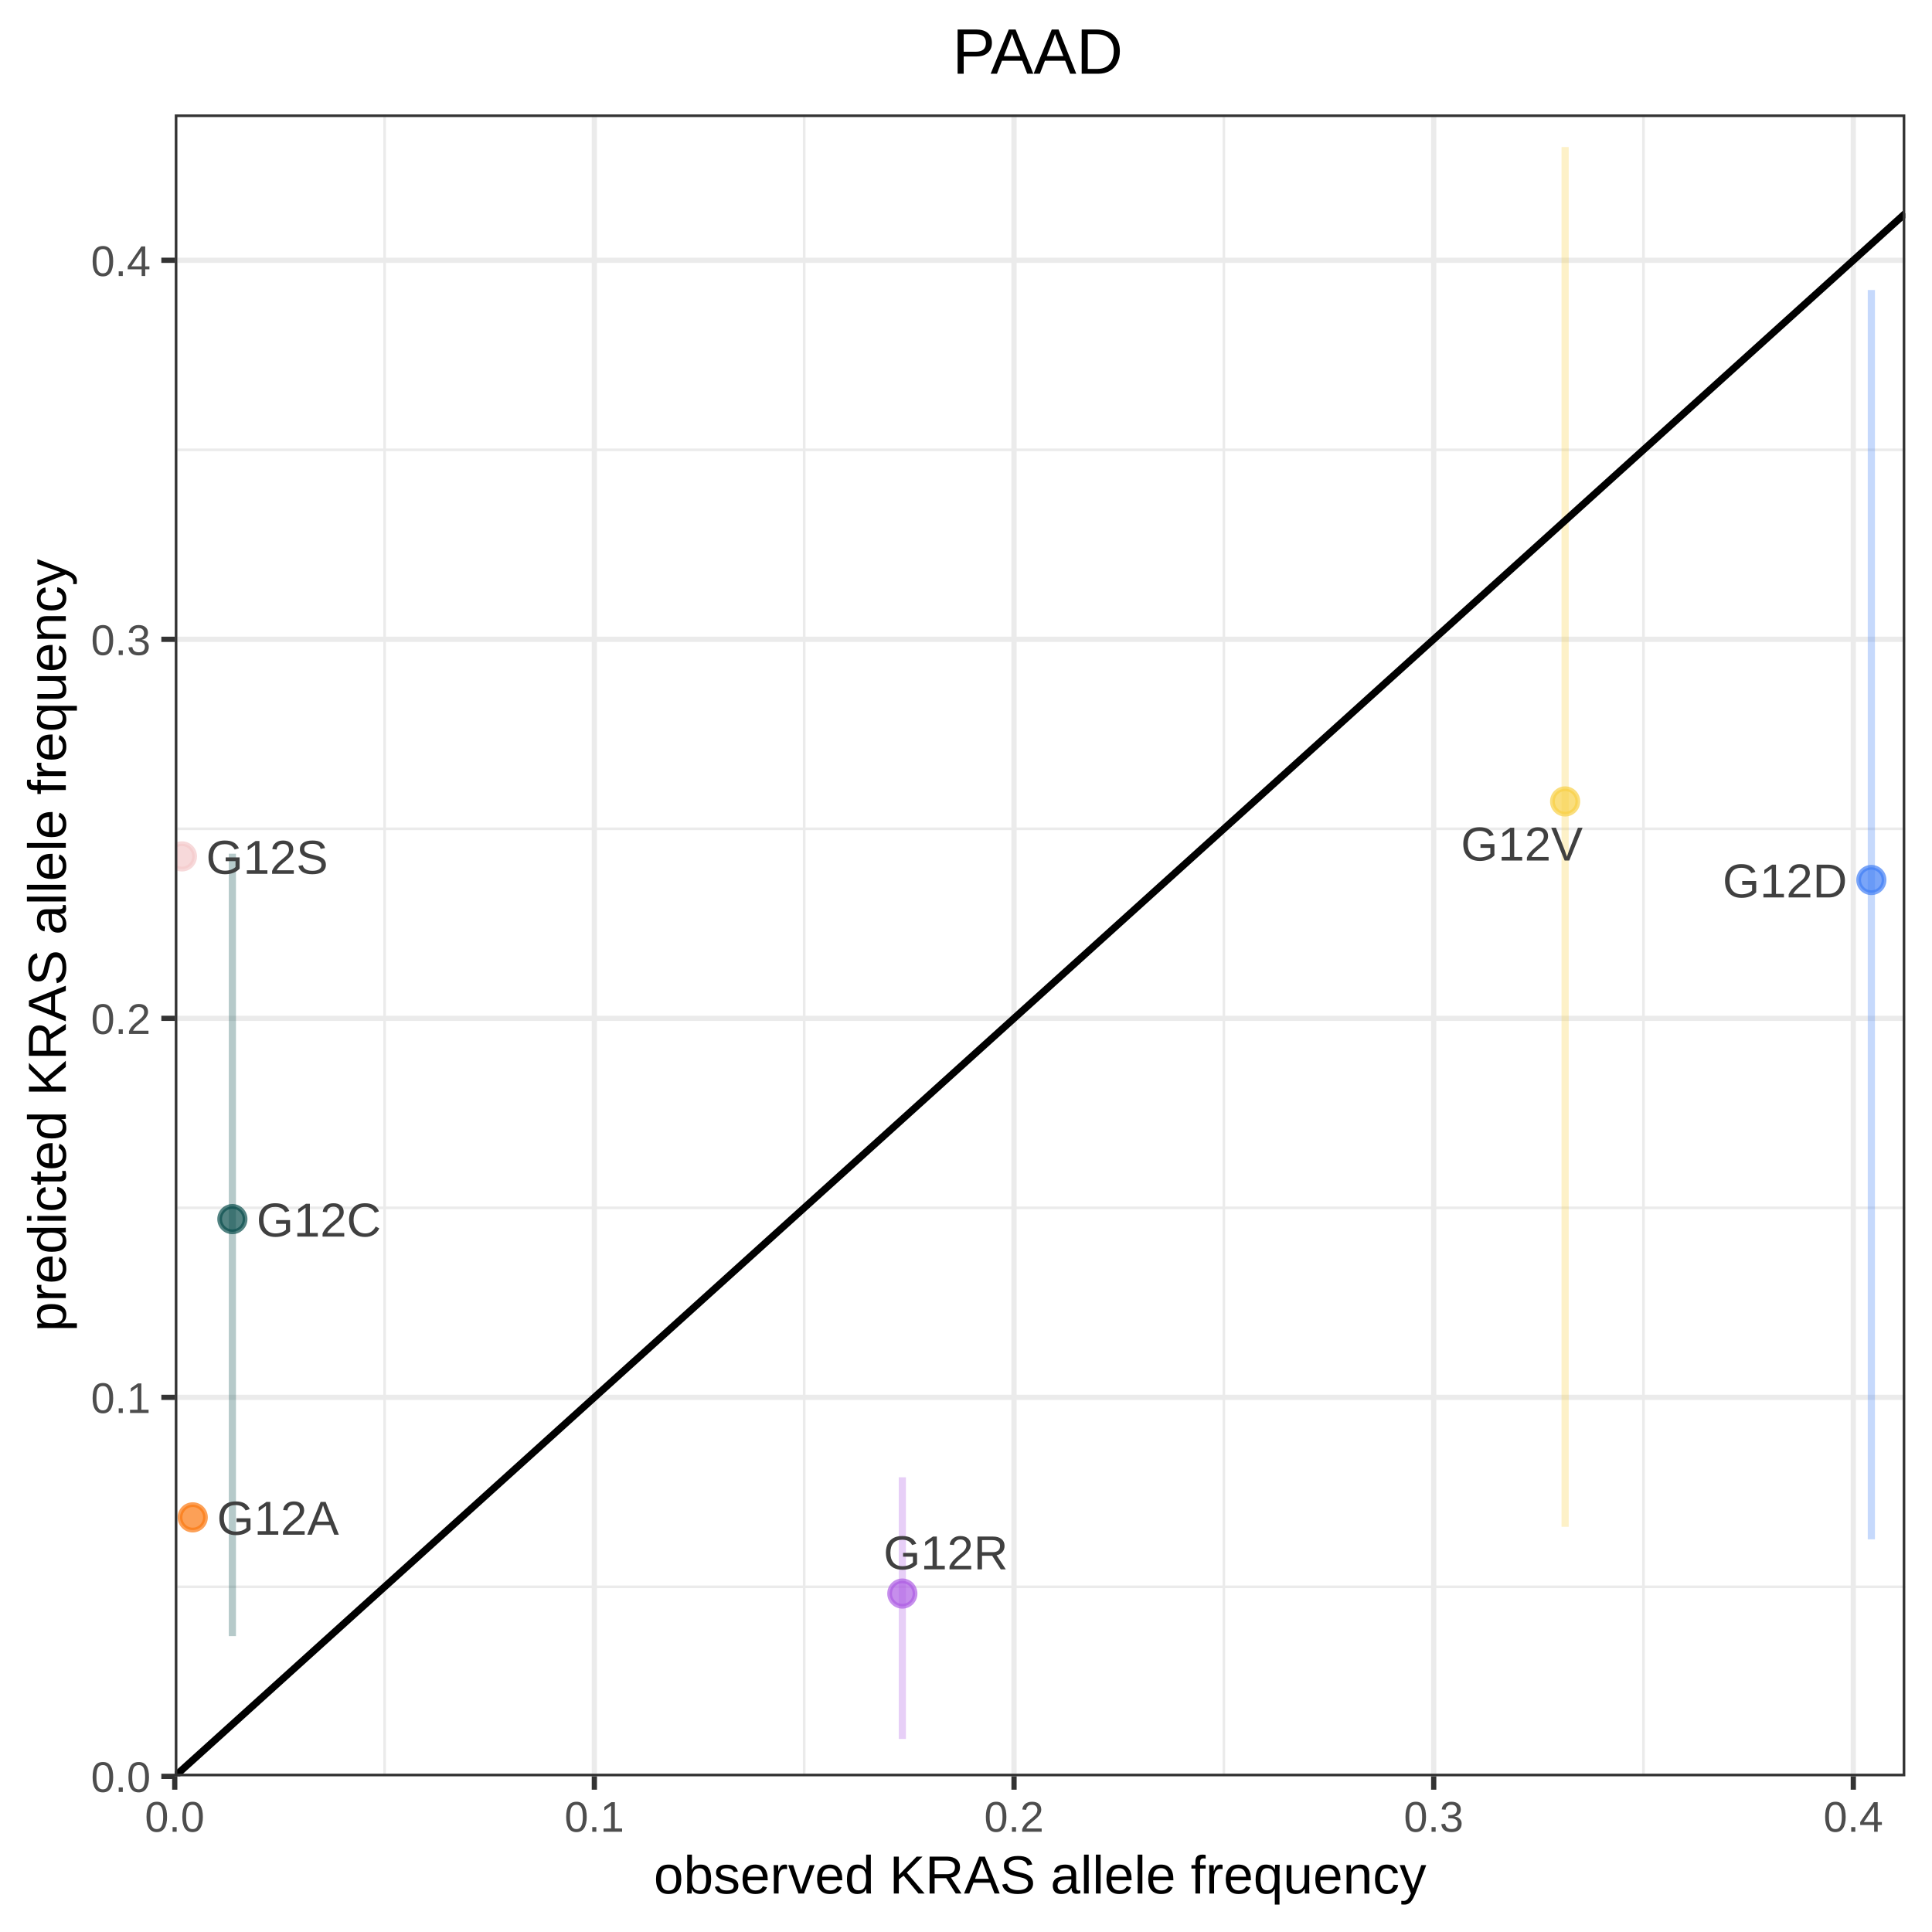
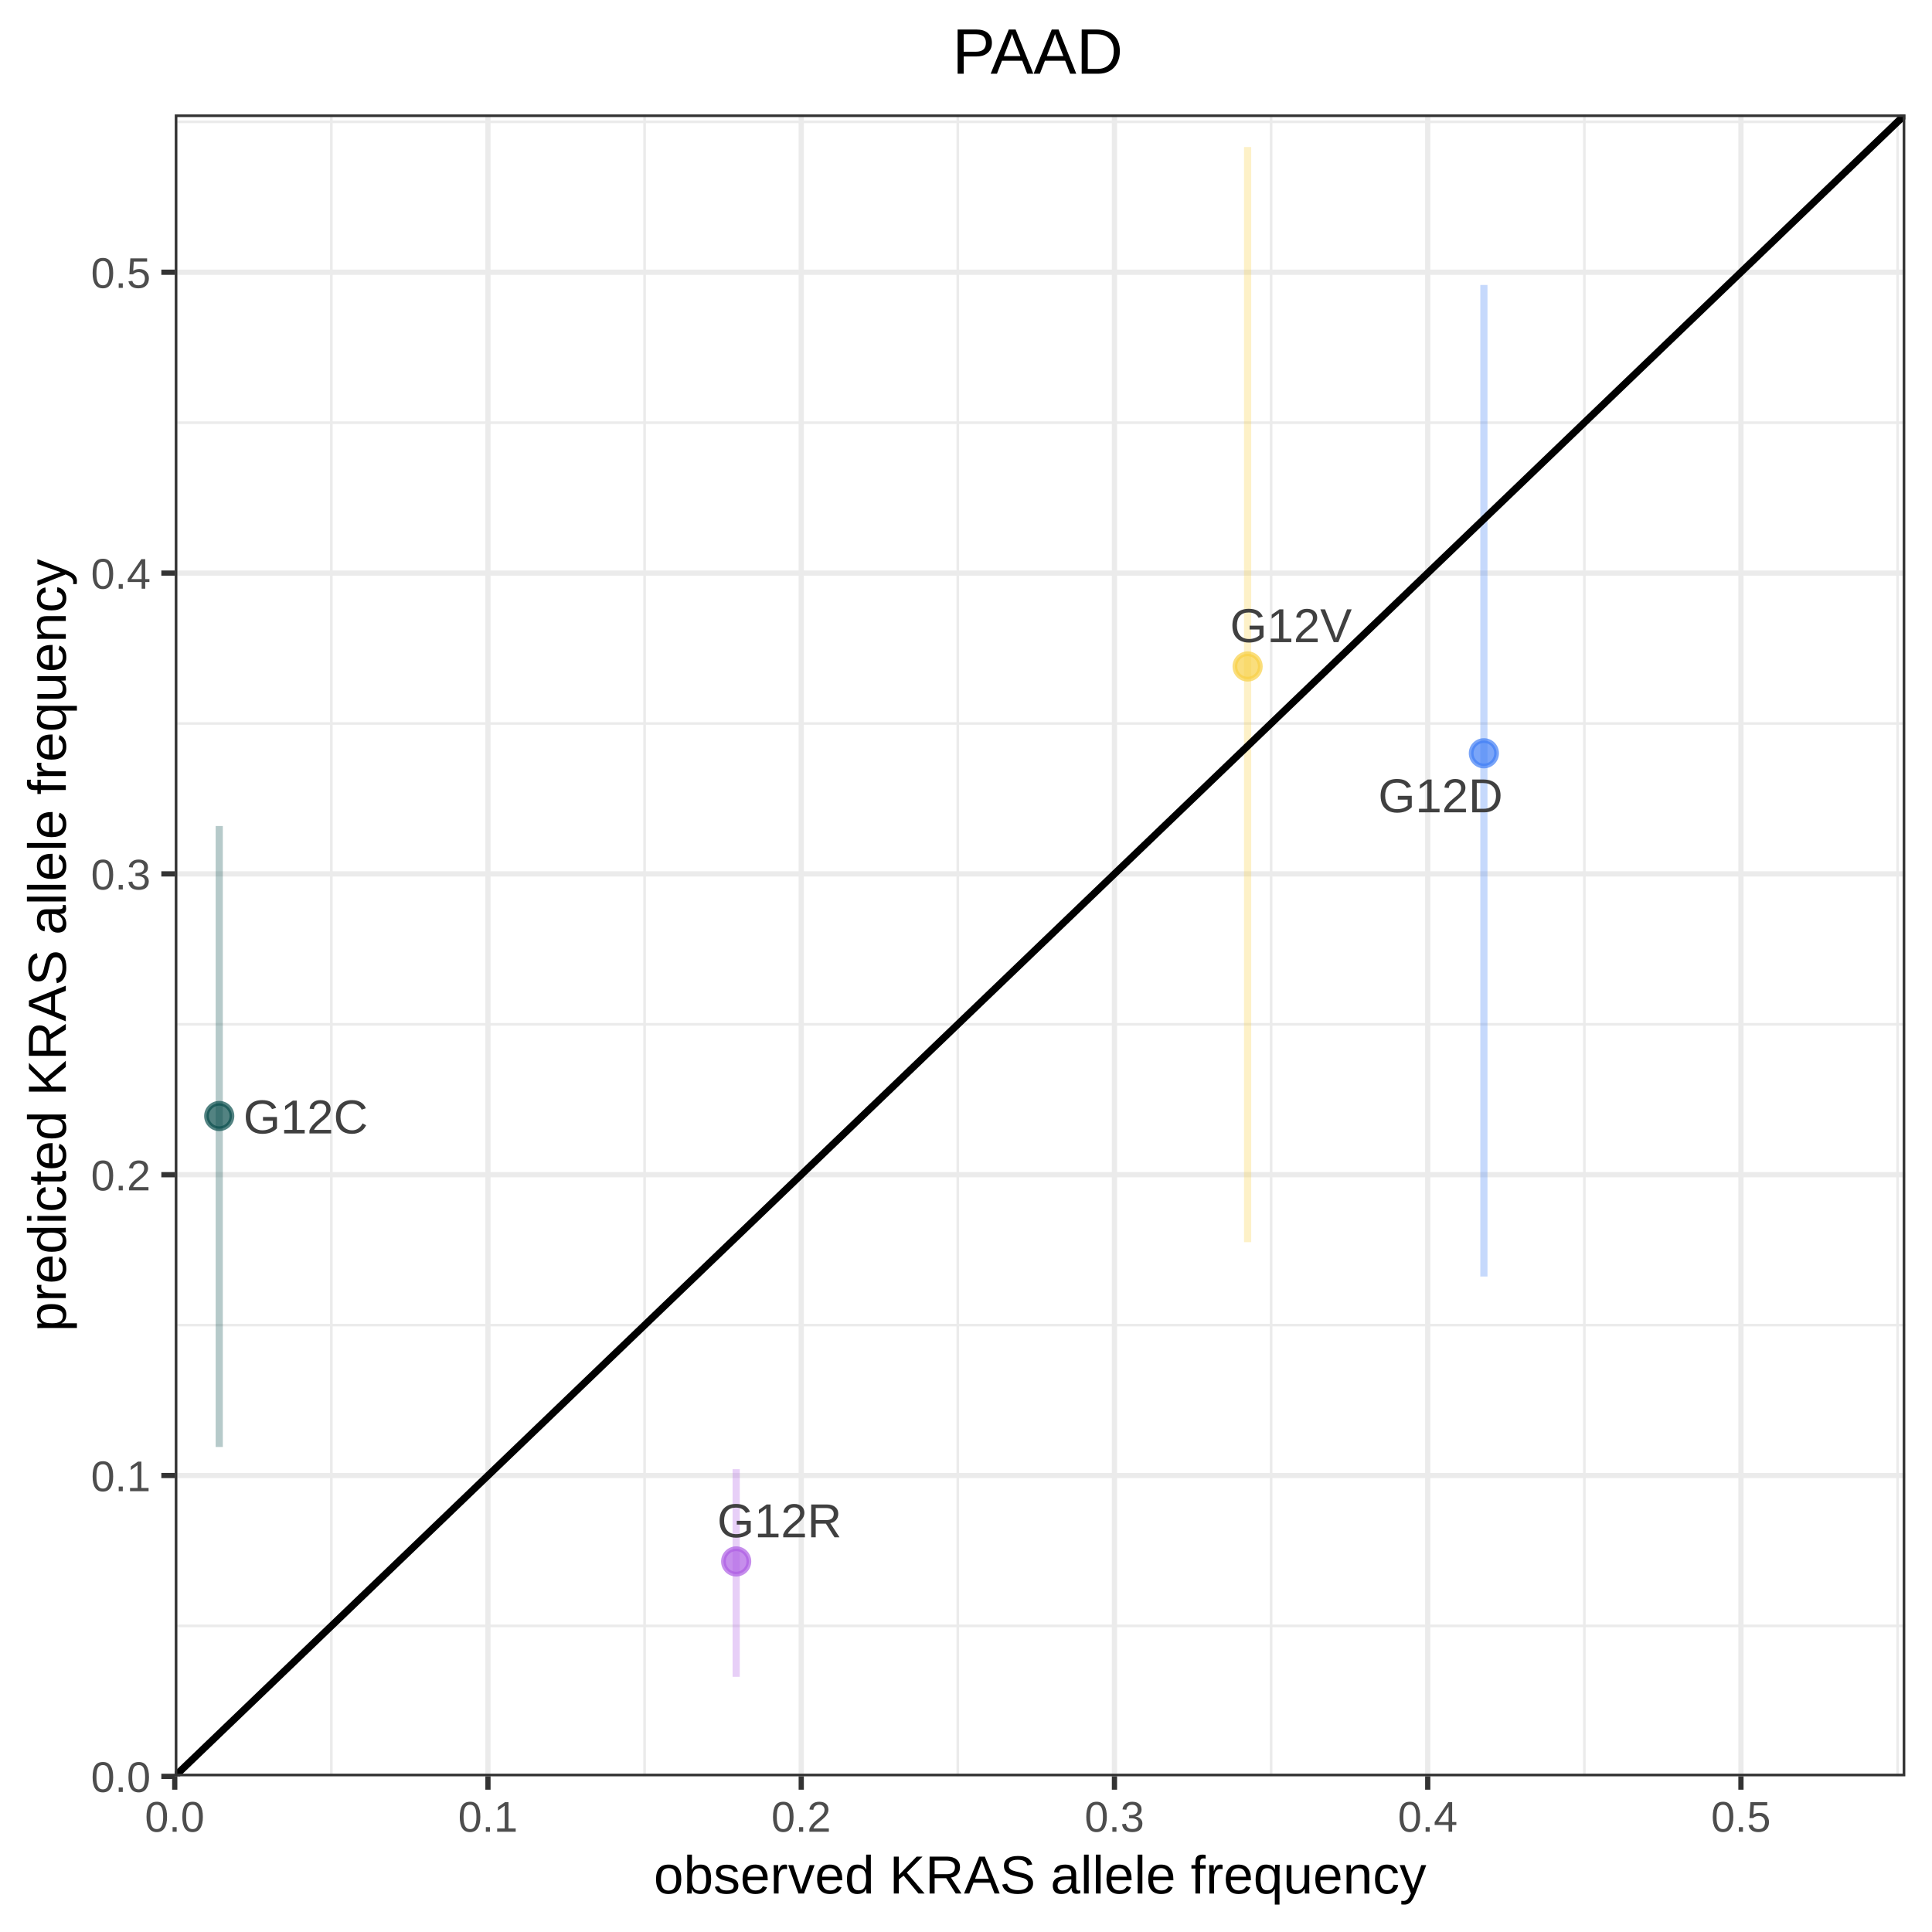
<svg xmlns="http://www.w3.org/2000/svg" viewBox="0 0 288.00 288.00">
  <defs>
    <style type="text/css">
    line, polyline, polygon, path, rect, circle {
      fill: none;
      stroke: #000000;
      stroke-linecap: round;
      stroke-linejoin: round;
      stroke-miterlimit: 10.00;
    }
  </style>
  </defs>
  <rect width="100%" height="100%" style="stroke: none; fill: #FFFFFF;" />
  <rect x="0.00" y="0.00" width="288.00" height="288.00" style="stroke-width: 0.78; stroke: #FFFFFF; fill: #FFFFFF;" />
  <defs>
    <clipPath id="cpMjYuMDV8Mjg0LjAxfDI2NC44MHwxNy4wNg==">
      <rect x="26.05" y="17.06" width="257.97" height="247.73" />
    </clipPath>
  </defs>
  <rect x="26.05" y="17.06" width="257.97" height="247.73" style="stroke-width: 0.78; stroke: none; fill: #FFFFFF;" clip-path="url(#cpMjYuMDV8Mjg0LjAxfDI2NC44MHwxNy4wNg==)" />
-   <polyline points="26.05,236.55 284.01,236.55 " style="stroke-width: 0.39; stroke: #EBEBEB; stroke-linecap: butt;" clip-path="url(#cpMjYuMDV8Mjg0LjAxfDI2NC44MHwxNy4wNg==)" />
-   <polyline points="26.05,180.05 284.01,180.05 " style="stroke-width: 0.39; stroke: #EBEBEB; stroke-linecap: butt;" clip-path="url(#cpMjYuMDV8Mjg0LjAxfDI2NC44MHwxNy4wNg==)" />
-   <polyline points="26.05,123.55 284.01,123.55 " style="stroke-width: 0.39; stroke: #EBEBEB; stroke-linecap: butt;" clip-path="url(#cpMjYuMDV8Mjg0LjAxfDI2NC44MHwxNy4wNg==)" />
-   <polyline points="26.05,67.05 284.01,67.05 " style="stroke-width: 0.39; stroke: #EBEBEB; stroke-linecap: butt;" clip-path="url(#cpMjYuMDV8Mjg0LjAxfDI2NC44MHwxNy4wNg==)" />
-   <polyline points="57.33,264.80 57.33,17.06 " style="stroke-width: 0.39; stroke: #EBEBEB; stroke-linecap: butt;" clip-path="url(#cpMjYuMDV8Mjg0LjAxfDI2NC44MHwxNy4wNg==)" />
-   <polyline points="119.88,264.80 119.88,17.06 " style="stroke-width: 0.39; stroke: #EBEBEB; stroke-linecap: butt;" clip-path="url(#cpMjYuMDV8Mjg0LjAxfDI2NC44MHwxNy4wNg==)" />
-   <polyline points="182.44,264.80 182.44,17.06 " style="stroke-width: 0.39; stroke: #EBEBEB; stroke-linecap: butt;" clip-path="url(#cpMjYuMDV8Mjg0LjAxfDI2NC44MHwxNy4wNg==)" />
-   <polyline points="244.99,264.80 244.99,17.06 " style="stroke-width: 0.39; stroke: #EBEBEB; stroke-linecap: butt;" clip-path="url(#cpMjYuMDV8Mjg0LjAxfDI2NC44MHwxNy4wNg==)" />
+   <polyline points="26.05,242.37 284.01,242.37 " style="stroke-width: 0.39; stroke: #EBEBEB; stroke-linecap: butt;" clip-path="url(#cpMjYuMDV8Mjg0LjAxfDI2NC44MHwxNy4wNg==)" />
+   <polyline points="26.05,197.53 284.01,197.53 " style="stroke-width: 0.39; stroke: #EBEBEB; stroke-linecap: butt;" clip-path="url(#cpMjYuMDV8Mjg0LjAxfDI2NC44MHwxNy4wNg==)" />
+   <polyline points="26.05,152.69 284.01,152.69 " style="stroke-width: 0.39; stroke: #EBEBEB; stroke-linecap: butt;" clip-path="url(#cpMjYuMDV8Mjg0LjAxfDI2NC44MHwxNy4wNg==)" />
+   <polyline points="26.05,107.85 284.01,107.85 " style="stroke-width: 0.39; stroke: #EBEBEB; stroke-linecap: butt;" clip-path="url(#cpMjYuMDV8Mjg0LjAxfDI2NC44MHwxNy4wNg==)" />
+   <polyline points="26.05,63.01 284.01,63.01 " style="stroke-width: 0.39; stroke: #EBEBEB; stroke-linecap: butt;" clip-path="url(#cpMjYuMDV8Mjg0LjAxfDI2NC44MHwxNy4wNg==)" />
+   <polyline points="26.05,18.16 284.01,18.16 " style="stroke-width: 0.39; stroke: #EBEBEB; stroke-linecap: butt;" clip-path="url(#cpMjYuMDV8Mjg0LjAxfDI2NC44MHwxNy4wNg==)" />
+   <polyline points="49.39,264.80 49.39,17.06 " style="stroke-width: 0.39; stroke: #EBEBEB; stroke-linecap: butt;" clip-path="url(#cpMjYuMDV8Mjg0LjAxfDI2NC44MHwxNy4wNg==)" />
+   <polyline points="96.09,264.80 96.09,17.06 " style="stroke-width: 0.39; stroke: #EBEBEB; stroke-linecap: butt;" clip-path="url(#cpMjYuMDV8Mjg0LjAxfDI2NC44MHwxNy4wNg==)" />
+   <polyline points="142.78,264.80 142.78,17.06 " style="stroke-width: 0.39; stroke: #EBEBEB; stroke-linecap: butt;" clip-path="url(#cpMjYuMDV8Mjg0LjAxfDI2NC44MHwxNy4wNg==)" />
+   <polyline points="189.48,264.80 189.48,17.06 " style="stroke-width: 0.39; stroke: #EBEBEB; stroke-linecap: butt;" clip-path="url(#cpMjYuMDV8Mjg0LjAxfDI2NC44MHwxNy4wNg==)" />
+   <polyline points="236.18,264.80 236.18,17.06 " style="stroke-width: 0.39; stroke: #EBEBEB; stroke-linecap: butt;" clip-path="url(#cpMjYuMDV8Mjg0LjAxfDI2NC44MHwxNy4wNg==)" />
+   <polyline points="282.87,264.80 282.87,17.06 " style="stroke-width: 0.39; stroke: #EBEBEB; stroke-linecap: butt;" clip-path="url(#cpMjYuMDV8Mjg0LjAxfDI2NC44MHwxNy4wNg==)" />
  <polyline points="26.05,264.80 284.01,264.80 " style="stroke-width: 0.78; stroke: #EBEBEB; stroke-linecap: butt;" clip-path="url(#cpMjYuMDV8Mjg0LjAxfDI2NC44MHwxNy4wNg==)" />
-   <polyline points="26.05,208.30 284.01,208.30 " style="stroke-width: 0.78; stroke: #EBEBEB; stroke-linecap: butt;" clip-path="url(#cpMjYuMDV8Mjg0LjAxfDI2NC44MHwxNy4wNg==)" />
-   <polyline points="26.05,151.80 284.01,151.80 " style="stroke-width: 0.78; stroke: #EBEBEB; stroke-linecap: butt;" clip-path="url(#cpMjYuMDV8Mjg0LjAxfDI2NC44MHwxNy4wNg==)" />
-   <polyline points="26.05,95.30 284.01,95.30 " style="stroke-width: 0.78; stroke: #EBEBEB; stroke-linecap: butt;" clip-path="url(#cpMjYuMDV8Mjg0LjAxfDI2NC44MHwxNy4wNg==)" />
-   <polyline points="26.05,38.80 284.01,38.80 " style="stroke-width: 0.78; stroke: #EBEBEB; stroke-linecap: butt;" clip-path="url(#cpMjYuMDV8Mjg0LjAxfDI2NC44MHwxNy4wNg==)" />
+   <polyline points="26.05,219.95 284.01,219.95 " style="stroke-width: 0.78; stroke: #EBEBEB; stroke-linecap: butt;" clip-path="url(#cpMjYuMDV8Mjg0LjAxfDI2NC44MHwxNy4wNg==)" />
+   <polyline points="26.05,175.11 284.01,175.11 " style="stroke-width: 0.78; stroke: #EBEBEB; stroke-linecap: butt;" clip-path="url(#cpMjYuMDV8Mjg0LjAxfDI2NC44MHwxNy4wNg==)" />
+   <polyline points="26.05,130.27 284.01,130.27 " style="stroke-width: 0.78; stroke: #EBEBEB; stroke-linecap: butt;" clip-path="url(#cpMjYuMDV8Mjg0LjAxfDI2NC44MHwxNy4wNg==)" />
+   <polyline points="26.05,85.43 284.01,85.43 " style="stroke-width: 0.78; stroke: #EBEBEB; stroke-linecap: butt;" clip-path="url(#cpMjYuMDV8Mjg0LjAxfDI2NC44MHwxNy4wNg==)" />
+   <polyline points="26.05,40.58 284.01,40.58 " style="stroke-width: 0.78; stroke: #EBEBEB; stroke-linecap: butt;" clip-path="url(#cpMjYuMDV8Mjg0LjAxfDI2NC44MHwxNy4wNg==)" />
  <polyline points="26.05,264.80 26.05,17.06 " style="stroke-width: 0.78; stroke: #EBEBEB; stroke-linecap: butt;" clip-path="url(#cpMjYuMDV8Mjg0LjAxfDI2NC44MHwxNy4wNg==)" />
-   <polyline points="88.60,264.80 88.60,17.06 " style="stroke-width: 0.78; stroke: #EBEBEB; stroke-linecap: butt;" clip-path="url(#cpMjYuMDV8Mjg0LjAxfDI2NC44MHwxNy4wNg==)" />
-   <polyline points="151.16,264.80 151.16,17.06 " style="stroke-width: 0.78; stroke: #EBEBEB; stroke-linecap: butt;" clip-path="url(#cpMjYuMDV8Mjg0LjAxfDI2NC44MHwxNy4wNg==)" />
-   <polyline points="213.72,264.80 213.72,17.06 " style="stroke-width: 0.78; stroke: #EBEBEB; stroke-linecap: butt;" clip-path="url(#cpMjYuMDV8Mjg0LjAxfDI2NC44MHwxNy4wNg==)" />
-   <polyline points="276.27,264.80 276.27,17.06 " style="stroke-width: 0.78; stroke: #EBEBEB; stroke-linecap: butt;" clip-path="url(#cpMjYuMDV8Mjg0LjAxfDI2NC44MHwxNy4wNg==)" />
-   <circle cx="28.73" cy="226.19" r="1.42pt" style="stroke-width: 0.71; stroke: #FB7810; stroke-opacity: 0.70; fill: #FB7810; fill-opacity: 0.70;" clip-path="url(#cpMjYuMDV8Mjg0LjAxfDI2NC44MHwxNy4wNg==)" />
-   <circle cx="34.64" cy="181.73" r="1.42pt" style="stroke-width: 0.71; stroke: #0A4F4E; stroke-opacity: 0.70; fill: #0A4F4E; fill-opacity: 0.70;" clip-path="url(#cpMjYuMDV8Mjg0LjAxfDI2NC44MHwxNy4wNg==)" />
-   <circle cx="278.96" cy="131.18" r="1.42pt" style="stroke-width: 0.71; stroke: #427FF5; stroke-opacity: 0.70; fill: #427FF5; fill-opacity: 0.70;" clip-path="url(#cpMjYuMDV8Mjg0LjAxfDI2NC44MHwxNy4wNg==)" />
-   <circle cx="134.51" cy="237.55" r="1.42pt" style="stroke-width: 0.71; stroke: #AF5FE4; stroke-opacity: 0.70; fill: #AF5FE4; fill-opacity: 0.70;" clip-path="url(#cpMjYuMDV8Mjg0LjAxfDI2NC44MHwxNy4wNg==)" />
-   <circle cx="27.12" cy="127.66" r="1.42pt" style="stroke-width: 0.71; stroke: #F4CACB; stroke-opacity: 0.70; fill: #F4CACB; fill-opacity: 0.70;" clip-path="url(#cpMjYuMDV8Mjg0LjAxfDI2NC44MHwxNy4wNg==)" />
-   <circle cx="233.31" cy="119.47" r="1.42pt" style="stroke-width: 0.71; stroke: #F8D147; stroke-opacity: 0.70; fill: #F8D147; fill-opacity: 0.70;" clip-path="url(#cpMjYuMDV8Mjg0LjAxfDI2NC44MHwxNy4wNg==)" />
-   <line x1="34.64" y1="243.89" x2="34.64" y2="127.26" style="stroke-width: 1.07; stroke: #0A4F4E; stroke-opacity: 0.30; stroke-linecap: butt;" clip-path="url(#cpMjYuMDV8Mjg0LjAxfDI2NC44MHwxNy4wNg==)" />
-   <line x1="278.96" y1="229.46" x2="278.96" y2="43.23" style="stroke-width: 1.07; stroke: #427FF5; stroke-opacity: 0.30; stroke-linecap: butt;" clip-path="url(#cpMjYuMDV8Mjg0LjAxfDI2NC44MHwxNy4wNg==)" />
-   <line x1="134.51" y1="259.22" x2="134.51" y2="220.22" style="stroke-width: 1.07; stroke: #AF5FE4; stroke-opacity: 0.30; stroke-linecap: butt;" clip-path="url(#cpMjYuMDV8Mjg0LjAxfDI2NC44MHwxNy4wNg==)" />
-   <line x1="233.31" y1="227.60" x2="233.31" y2="21.92" style="stroke-width: 1.07; stroke: #F8D147; stroke-opacity: 0.30; stroke-linecap: butt;" clip-path="url(#cpMjYuMDV8Mjg0LjAxfDI2NC44MHwxNy4wNg==)" />
-   <line x1="26.05" y1="264.80" x2="284.01" y2="31.81" style="stroke-width: 1.07; stroke-linecap: butt;" clip-path="url(#cpMjYuMDV8Mjg0LjAxfDI2NC44MHwxNy4wNg==)" />
+   <polyline points="72.74,264.80 72.74,17.06 " style="stroke-width: 0.78; stroke: #EBEBEB; stroke-linecap: butt;" clip-path="url(#cpMjYuMDV8Mjg0LjAxfDI2NC44MHwxNy4wNg==)" />
+   <polyline points="119.44,264.80 119.44,17.06 " style="stroke-width: 0.78; stroke: #EBEBEB; stroke-linecap: butt;" clip-path="url(#cpMjYuMDV8Mjg0LjAxfDI2NC44MHwxNy4wNg==)" />
+   <polyline points="166.13,264.80 166.13,17.06 " style="stroke-width: 0.78; stroke: #EBEBEB; stroke-linecap: butt;" clip-path="url(#cpMjYuMDV8Mjg0LjAxfDI2NC44MHwxNy4wNg==)" />
+   <polyline points="212.83,264.80 212.83,17.06 " style="stroke-width: 0.78; stroke: #EBEBEB; stroke-linecap: butt;" clip-path="url(#cpMjYuMDV8Mjg0LjAxfDI2NC44MHwxNy4wNg==)" />
+   <polyline points="259.52,264.80 259.52,17.06 " style="stroke-width: 0.78; stroke: #EBEBEB; stroke-linecap: butt;" clip-path="url(#cpMjYuMDV8Mjg0LjAxfDI2NC44MHwxNy4wNg==)" />
+   <circle cx="32.68" cy="166.36" r="1.42pt" style="stroke-width: 0.71; stroke: #0A4F4E; stroke-opacity: 0.70; fill: #0A4F4E; fill-opacity: 0.70;" clip-path="url(#cpMjYuMDV8Mjg0LjAxfDI2NC44MHwxNy4wNg==)" />
+   <circle cx="221.20" cy="112.29" r="1.42pt" style="stroke-width: 0.71; stroke: #427FF5; stroke-opacity: 0.70; fill: #427FF5; fill-opacity: 0.70;" clip-path="url(#cpMjYuMDV8Mjg0LjAxfDI2NC44MHwxNy4wNg==)" />
+   <circle cx="109.74" cy="232.76" r="1.42pt" style="stroke-width: 0.71; stroke: #AF5FE4; stroke-opacity: 0.70; fill: #AF5FE4; fill-opacity: 0.70;" clip-path="url(#cpMjYuMDV8Mjg0LjAxfDI2NC44MHwxNy4wNg==)" />
+   <circle cx="185.98" cy="99.35" r="1.42pt" style="stroke-width: 0.71; stroke: #F8D147; stroke-opacity: 0.70; fill: #F8D147; fill-opacity: 0.70;" clip-path="url(#cpMjYuMDV8Mjg0LjAxfDI2NC44MHwxNy4wNg==)" />
+   <line x1="32.68" y1="215.70" x2="32.68" y2="123.13" style="stroke-width: 1.07; stroke: #0A4F4E; stroke-opacity: 0.30; stroke-linecap: butt;" clip-path="url(#cpMjYuMDV8Mjg0LjAxfDI2NC44MHwxNy4wNg==)" />
+   <line x1="221.20" y1="190.29" x2="221.20" y2="42.48" style="stroke-width: 1.07; stroke: #427FF5; stroke-opacity: 0.30; stroke-linecap: butt;" clip-path="url(#cpMjYuMDV8Mjg0LjAxfDI2NC44MHwxNy4wNg==)" />
+   <line x1="109.74" y1="249.96" x2="109.74" y2="219.01" style="stroke-width: 1.07; stroke: #AF5FE4; stroke-opacity: 0.30; stroke-linecap: butt;" clip-path="url(#cpMjYuMDV8Mjg0LjAxfDI2NC44MHwxNy4wNg==)" />
+   <line x1="185.98" y1="185.17" x2="185.98" y2="21.92" style="stroke-width: 1.07; stroke: #F8D147; stroke-opacity: 0.30; stroke-linecap: butt;" clip-path="url(#cpMjYuMDV8Mjg0LjAxfDI2NC44MHwxNy4wNg==)" />
+   <line x1="26.05" y1="264.80" x2="284.01" y2="17.06" style="stroke-width: 1.07; stroke-linecap: butt;" clip-path="url(#cpMjYuMDV8Mjg0LjAxfDI2NC44MHwxNy4wNg==)" />
  <g clip-path="url(#cpMjYuMDV8Mjg0LjAxfDI2NC44MHwxNy4wNg==)">
-     <text x="32.34" y="228.78" style="font-size: 7.11px; fill: #404040; font-family: Arial;" textLength="18.18px" lengthAdjust="spacingAndGlyphs">G12A</text>
+     <text x="36.28" y="168.96" style="font-size: 7.11px; fill: #404040; font-family: Arial;" textLength="18.57px" lengthAdjust="spacingAndGlyphs">G12C</text>
  </g>
  <g clip-path="url(#cpMjYuMDV8Mjg0LjAxfDI2NC44MHwxNy4wNg==)">
-     <text x="38.24" y="184.33" style="font-size: 7.11px; fill: #404040; font-family: Arial;" textLength="18.57px" lengthAdjust="spacingAndGlyphs">G12C</text>
+     <text x="205.45" y="121.09" style="font-size: 7.11px; fill: #404040; font-family: Arial;" textLength="18.57px" lengthAdjust="spacingAndGlyphs">G12D</text>
  </g>
  <g clip-path="url(#cpMjYuMDV8Mjg0LjAxfDI2NC44MHwxNy4wNg==)">
-     <text x="256.79" y="133.78" style="font-size: 7.11px; fill: #404040; font-family: Arial;" textLength="18.57px" lengthAdjust="spacingAndGlyphs">G12D</text>
+     <text x="106.91" y="229.16" style="font-size: 7.11px; fill: #404040; font-family: Arial;" textLength="18.57px" lengthAdjust="spacingAndGlyphs">G12R</text>
  </g>
  <g clip-path="url(#cpMjYuMDV8Mjg0LjAxfDI2NC44MHwxNy4wNg==)">
-     <text x="131.70" y="233.94" style="font-size: 7.11px; fill: #404040; font-family: Arial;" textLength="18.57px" lengthAdjust="spacingAndGlyphs">G12R</text>
-   </g>
-   <g clip-path="url(#cpMjYuMDV8Mjg0LjAxfDI2NC44MHwxNy4wNg==)">
-     <text x="30.72" y="130.26" style="font-size: 7.11px; fill: #404040; font-family: Arial;" textLength="18.18px" lengthAdjust="spacingAndGlyphs">G12S</text>
-   </g>
-   <g clip-path="url(#cpMjYuMDV8Mjg0LjAxfDI2NC44MHwxNy4wNg==)">
-     <text x="217.77" y="128.28" style="font-size: 7.11px; fill: #404040; font-family: Arial;" textLength="18.18px" lengthAdjust="spacingAndGlyphs">G12V</text>
+     <text x="183.35" y="95.72" style="font-size: 7.11px; fill: #404040; font-family: Arial;" textLength="18.18px" lengthAdjust="spacingAndGlyphs">G12V</text>
  </g>
  <rect x="26.05" y="17.06" width="257.97" height="247.73" style="stroke-width: 0.78; stroke: #333333;" clip-path="url(#cpMjYuMDV8Mjg0LjAxfDI2NC44MHwxNy4wNg==)" />
  <defs>
    <clipPath id="cpMC4wMHwyODguMDB8Mjg4LjAwfDAuMDA=">
      <rect x="0.00" y="0.00" width="288.00" height="288.00" />
    </clipPath>
  </defs>
  <g clip-path="url(#cpMC4wMHwyODguMDB8Mjg4LjAwfDAuMDA=)">
    <text x="13.56" y="267.13" style="font-size: 6.40px; fill: #4D4D4D; font-family: Arial;" textLength="8.90px" lengthAdjust="spacingAndGlyphs">0.0</text>
  </g>
  <g clip-path="url(#cpMC4wMHwyODguMDB8Mjg4LjAwfDAuMDA=)">
-     <text x="13.56" y="210.63" style="font-size: 6.40px; fill: #4D4D4D; font-family: Arial;" textLength="8.90px" lengthAdjust="spacingAndGlyphs">0.1</text>
+     <text x="13.56" y="222.29" style="font-size: 6.40px; fill: #4D4D4D; font-family: Arial;" textLength="8.90px" lengthAdjust="spacingAndGlyphs">0.1</text>
  </g>
  <g clip-path="url(#cpMC4wMHwyODguMDB8Mjg4LjAwfDAuMDA=)">
-     <text x="13.56" y="154.13" style="font-size: 6.40px; fill: #4D4D4D; font-family: Arial;" textLength="8.90px" lengthAdjust="spacingAndGlyphs">0.2</text>
+     <text x="13.56" y="177.45" style="font-size: 6.40px; fill: #4D4D4D; font-family: Arial;" textLength="8.90px" lengthAdjust="spacingAndGlyphs">0.2</text>
  </g>
  <g clip-path="url(#cpMC4wMHwyODguMDB8Mjg4LjAwfDAuMDA=)">
-     <text x="13.56" y="97.64" style="font-size: 6.40px; fill: #4D4D4D; font-family: Arial;" textLength="8.90px" lengthAdjust="spacingAndGlyphs">0.3</text>
+     <text x="13.56" y="132.60" style="font-size: 6.40px; fill: #4D4D4D; font-family: Arial;" textLength="8.90px" lengthAdjust="spacingAndGlyphs">0.3</text>
  </g>
  <g clip-path="url(#cpMC4wMHwyODguMDB8Mjg4LjAwfDAuMDA=)">
-     <text x="13.56" y="41.14" style="font-size: 6.40px; fill: #4D4D4D; font-family: Arial;" textLength="8.90px" lengthAdjust="spacingAndGlyphs">0.4</text>
+     <text x="13.56" y="87.76" style="font-size: 6.40px; fill: #4D4D4D; font-family: Arial;" textLength="8.90px" lengthAdjust="spacingAndGlyphs">0.4</text>
+   </g>
+   <g clip-path="url(#cpMC4wMHwyODguMDB8Mjg4LjAwfDAuMDA=)">
+     <text x="13.56" y="42.92" style="font-size: 6.40px; fill: #4D4D4D; font-family: Arial;" textLength="8.90px" lengthAdjust="spacingAndGlyphs">0.5</text>
  </g>
  <polyline points="24.05,264.80 26.05,264.80 " style="stroke-width: 0.78; stroke: #333333; stroke-linecap: butt;" clip-path="url(#cpMC4wMHwyODguMDB8Mjg4LjAwfDAuMDA=)" />
-   <polyline points="24.05,208.30 26.05,208.30 " style="stroke-width: 0.78; stroke: #333333; stroke-linecap: butt;" clip-path="url(#cpMC4wMHwyODguMDB8Mjg4LjAwfDAuMDA=)" />
-   <polyline points="24.05,151.80 26.05,151.80 " style="stroke-width: 0.78; stroke: #333333; stroke-linecap: butt;" clip-path="url(#cpMC4wMHwyODguMDB8Mjg4LjAwfDAuMDA=)" />
-   <polyline points="24.05,95.30 26.05,95.30 " style="stroke-width: 0.78; stroke: #333333; stroke-linecap: butt;" clip-path="url(#cpMC4wMHwyODguMDB8Mjg4LjAwfDAuMDA=)" />
-   <polyline points="24.05,38.80 26.05,38.80 " style="stroke-width: 0.78; stroke: #333333; stroke-linecap: butt;" clip-path="url(#cpMC4wMHwyODguMDB8Mjg4LjAwfDAuMDA=)" />
+   <polyline points="24.05,219.95 26.05,219.95 " style="stroke-width: 0.78; stroke: #333333; stroke-linecap: butt;" clip-path="url(#cpMC4wMHwyODguMDB8Mjg4LjAwfDAuMDA=)" />
+   <polyline points="24.05,175.11 26.05,175.11 " style="stroke-width: 0.78; stroke: #333333; stroke-linecap: butt;" clip-path="url(#cpMC4wMHwyODguMDB8Mjg4LjAwfDAuMDA=)" />
+   <polyline points="24.05,130.27 26.05,130.27 " style="stroke-width: 0.78; stroke: #333333; stroke-linecap: butt;" clip-path="url(#cpMC4wMHwyODguMDB8Mjg4LjAwfDAuMDA=)" />
+   <polyline points="24.05,85.43 26.05,85.43 " style="stroke-width: 0.78; stroke: #333333; stroke-linecap: butt;" clip-path="url(#cpMC4wMHwyODguMDB8Mjg4LjAwfDAuMDA=)" />
+   <polyline points="24.05,40.58 26.05,40.58 " style="stroke-width: 0.78; stroke: #333333; stroke-linecap: butt;" clip-path="url(#cpMC4wMHwyODguMDB8Mjg4LjAwfDAuMDA=)" />
  <polyline points="26.05,266.79 26.05,264.80 " style="stroke-width: 0.78; stroke: #333333; stroke-linecap: butt;" clip-path="url(#cpMC4wMHwyODguMDB8Mjg4LjAwfDAuMDA=)" />
-   <polyline points="88.60,266.79 88.60,264.80 " style="stroke-width: 0.78; stroke: #333333; stroke-linecap: butt;" clip-path="url(#cpMC4wMHwyODguMDB8Mjg4LjAwfDAuMDA=)" />
-   <polyline points="151.16,266.79 151.16,264.80 " style="stroke-width: 0.78; stroke: #333333; stroke-linecap: butt;" clip-path="url(#cpMC4wMHwyODguMDB8Mjg4LjAwfDAuMDA=)" />
-   <polyline points="213.72,266.79 213.72,264.80 " style="stroke-width: 0.78; stroke: #333333; stroke-linecap: butt;" clip-path="url(#cpMC4wMHwyODguMDB8Mjg4LjAwfDAuMDA=)" />
-   <polyline points="276.27,266.79 276.27,264.80 " style="stroke-width: 0.78; stroke: #333333; stroke-linecap: butt;" clip-path="url(#cpMC4wMHwyODguMDB8Mjg4LjAwfDAuMDA=)" />
+   <polyline points="72.74,266.79 72.74,264.80 " style="stroke-width: 0.78; stroke: #333333; stroke-linecap: butt;" clip-path="url(#cpMC4wMHwyODguMDB8Mjg4LjAwfDAuMDA=)" />
+   <polyline points="119.44,266.79 119.44,264.80 " style="stroke-width: 0.78; stroke: #333333; stroke-linecap: butt;" clip-path="url(#cpMC4wMHwyODguMDB8Mjg4LjAwfDAuMDA=)" />
+   <polyline points="166.13,266.79 166.13,264.80 " style="stroke-width: 0.78; stroke: #333333; stroke-linecap: butt;" clip-path="url(#cpMC4wMHwyODguMDB8Mjg4LjAwfDAuMDA=)" />
+   <polyline points="212.83,266.79 212.83,264.80 " style="stroke-width: 0.78; stroke: #333333; stroke-linecap: butt;" clip-path="url(#cpMC4wMHwyODguMDB8Mjg4LjAwfDAuMDA=)" />
+   <polyline points="259.52,266.79 259.52,264.80 " style="stroke-width: 0.78; stroke: #333333; stroke-linecap: butt;" clip-path="url(#cpMC4wMHwyODguMDB8Mjg4LjAwfDAuMDA=)" />
  <g clip-path="url(#cpMC4wMHwyODguMDB8Mjg4LjAwfDAuMDA=)">
    <text x="21.59" y="273.05" style="font-size: 6.40px; fill: #4D4D4D; font-family: Arial;" textLength="8.90px" lengthAdjust="spacingAndGlyphs">0.0</text>
  </g>
  <g clip-path="url(#cpMC4wMHwyODguMDB8Mjg4LjAwfDAuMDA=)">
-     <text x="84.15" y="273.05" style="font-size: 6.40px; fill: #4D4D4D; font-family: Arial;" textLength="8.90px" lengthAdjust="spacingAndGlyphs">0.1</text>
+     <text x="68.29" y="273.05" style="font-size: 6.40px; fill: #4D4D4D; font-family: Arial;" textLength="8.90px" lengthAdjust="spacingAndGlyphs">0.1</text>
  </g>
  <g clip-path="url(#cpMC4wMHwyODguMDB8Mjg4LjAwfDAuMDA=)">
-     <text x="146.71" y="273.05" style="font-size: 6.40px; fill: #4D4D4D; font-family: Arial;" textLength="8.90px" lengthAdjust="spacingAndGlyphs">0.2</text>
+     <text x="114.98" y="273.05" style="font-size: 6.40px; fill: #4D4D4D; font-family: Arial;" textLength="8.90px" lengthAdjust="spacingAndGlyphs">0.2</text>
  </g>
  <g clip-path="url(#cpMC4wMHwyODguMDB8Mjg4LjAwfDAuMDA=)">
-     <text x="209.26" y="273.05" style="font-size: 6.40px; fill: #4D4D4D; font-family: Arial;" textLength="8.90px" lengthAdjust="spacingAndGlyphs">0.3</text>
+     <text x="161.68" y="273.05" style="font-size: 6.40px; fill: #4D4D4D; font-family: Arial;" textLength="8.90px" lengthAdjust="spacingAndGlyphs">0.3</text>
  </g>
  <g clip-path="url(#cpMC4wMHwyODguMDB8Mjg4LjAwfDAuMDA=)">
-     <text x="271.82" y="273.05" style="font-size: 6.40px; fill: #4D4D4D; font-family: Arial;" textLength="8.90px" lengthAdjust="spacingAndGlyphs">0.4</text>
+     <text x="208.38" y="273.05" style="font-size: 6.40px; fill: #4D4D4D; font-family: Arial;" textLength="8.90px" lengthAdjust="spacingAndGlyphs">0.4</text>
+   </g>
+   <g clip-path="url(#cpMC4wMHwyODguMDB8Mjg4LjAwfDAuMDA=)">
+     <text x="255.07" y="273.05" style="font-size: 6.40px; fill: #4D4D4D; font-family: Arial;" textLength="8.90px" lengthAdjust="spacingAndGlyphs">0.5</text>
  </g>
  <g clip-path="url(#cpMC4wMHwyODguMDB8Mjg4LjAwfDAuMDA=)">
    <text x="97.45" y="282.26" style="font-size: 8.00px; font-family: Arial;" textLength="115.16px" lengthAdjust="spacingAndGlyphs">observed KRAS allele frequency</text>
  </g>
  <g clip-path="url(#cpMC4wMHwyODguMDB8Mjg4LjAwfDAuMDA=)">
    <text transform="translate(9.81,198.51) rotate(-90)" style="font-size: 8.00px; font-family: Arial;" textLength="115.16px" lengthAdjust="spacingAndGlyphs">predicted KRAS allele frequency</text>
  </g>
  <g clip-path="url(#cpMC4wMHwyODguMDB8Mjg4LjAwfDAuMDA=)">
    <text x="141.97" y="10.99" style="font-size: 9.60px; font-family: Arial;" textLength="26.12px" lengthAdjust="spacingAndGlyphs">PAAD</text>
  </g>
</svg>
